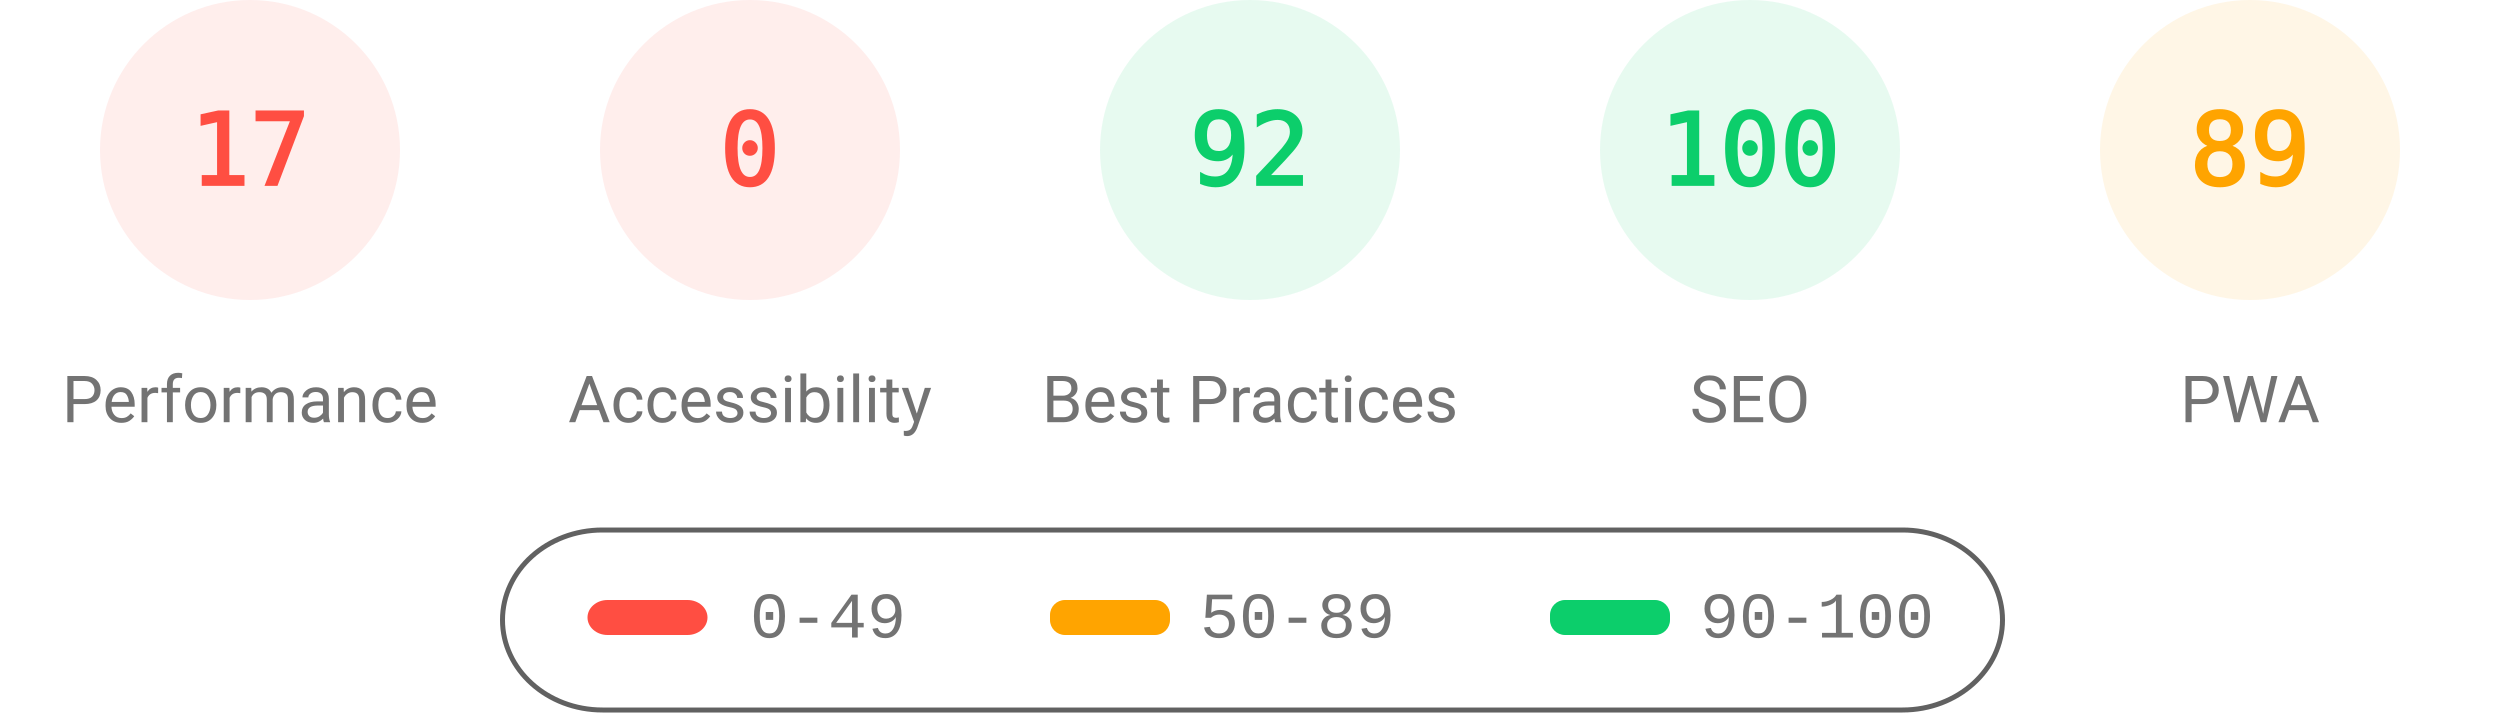
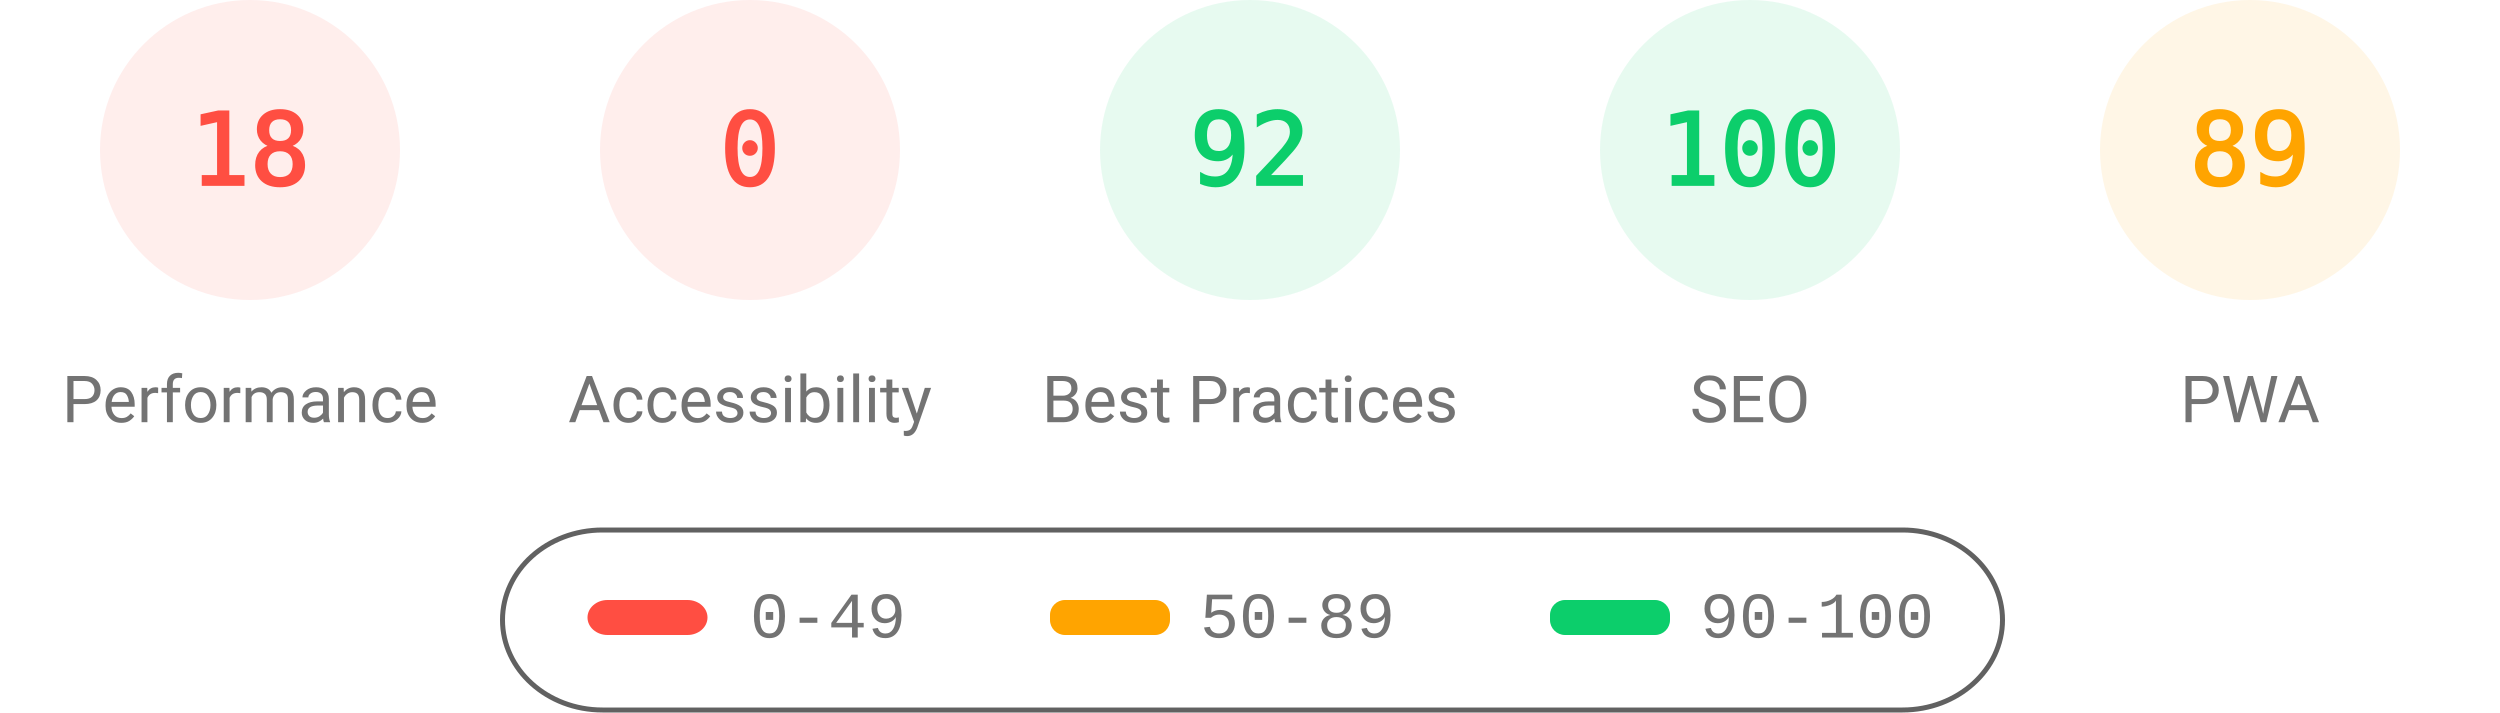
<svg xmlns="http://www.w3.org/2000/svg" fill="none" width="1000" height="285">
  <style>.gauge-base{opacity:.1}.gauge-arc{fill:none;animation-delay:250ms;stroke-linecap:round;transform:rotate(-90deg);transform-origin:100px 60px;animation:load-gauge 1s ease forwards}.guage-text{font-size:40px;font-family:monospace;text-align:center}.guage-red{color:#ff4e42;fill:#ff4e42;stroke:#ff4e42}.guage-orange{color:#ffa400;fill:#ffa400;stroke:#ffa400}.guage-green{color:#0cce6b;fill:#0cce6b;stroke:#0cce6b}.guage-undefined{color:#5c5c5c;fill:#5c5c5c;stroke:#5c5c5c}.guage-title{color:#737373;fill:#737373;stroke:none;font-size:26px;line-height:26px;font-family:Roboto,Halvetica,Arial,sans-serif}@keyframes load-gauge{from{stroke-dasharray:0 352.858}}</style>
  <svg class="guage-div guage-perf guage-red" viewBox="0 0 200 200" width="200" height="200">
    <circle class="gauge-base" r="56" cx="100" cy="60" stroke-width="8" />
-     <circle class="gauge-arc guage-arc-1" r="56" cx="100" cy="60" stroke-width="8" style="stroke-dasharray:59.816,351.858" />
-     <text class="guage-text" x="100" y="60" alignment-baseline="central" dominant-baseline="central" text-anchor="middle">17</text>
+     <circle class="gauge-arc guage-arc-1" r="56" cx="100" cy="60" stroke-width="8" style="stroke-dasharray:63.334,351.858" />
+     <text class="guage-text" x="100" y="60" alignment-baseline="central" dominant-baseline="central" text-anchor="middle">18</text>
    <text class="guage-title" x="100" y="160" alignment-baseline="central" dominant-baseline="central" text-anchor="middle">Performance</text>
  </svg>
  <svg class="guage-div guage-acc guage-red" viewBox="0 0 200 200" width="200" height="200" x="200">
    <circle class="gauge-base" r="56" cx="100" cy="60" stroke-width="8" />
    <circle class="gauge-arc guage-arc-2" r="56" cx="100" cy="60" stroke-width="8" style="stroke-dasharray:0,351.858" />
    <text class="guage-text" x="100" y="60" alignment-baseline="central" dominant-baseline="central" text-anchor="middle">0</text>
    <text class="guage-title" x="100" y="160" alignment-baseline="central" dominant-baseline="central" text-anchor="middle">Accessibility</text>
  </svg>
  <svg class="guage-div guage-best guage-green" viewBox="0 0 200 200" width="200" height="200" x="400">
    <circle class="gauge-base" r="56" cx="100" cy="60" stroke-width="8" />
    <circle class="gauge-arc guage-arc-3" r="56" cx="100" cy="60" stroke-width="8" style="stroke-dasharray:323.709,351.858" />
    <text class="guage-text" x="100" y="60" alignment-baseline="central" dominant-baseline="central" text-anchor="middle">92</text>
    <text class="guage-title" x="100" y="160" alignment-baseline="central" dominant-baseline="central" text-anchor="middle">Best Practices</text>
  </svg>
  <svg class="guage-div guage-seo guage-green" viewBox="0 0 200 200" width="200" height="200" x="600">
    <circle class="gauge-base" r="56" cx="100" cy="60" stroke-width="8" />
    <circle class="gauge-arc guage-arc-4" r="56" cx="100" cy="60" stroke-width="8" style="stroke-dasharray:351.858,351.858" />
    <text class="guage-text" x="100" y="60" alignment-baseline="central" dominant-baseline="central" text-anchor="middle">100</text>
    <text class="guage-title" x="100" y="160" alignment-baseline="central" dominant-baseline="central" text-anchor="middle">SEO</text>
  </svg>
  <svg class="guage-div guage-pwa guage-orange" viewBox="0 0 200 200" width="200" height="200" x="800">
    <circle class="gauge-base" r="56" cx="100" cy="60" stroke-width="8" />
    <circle class="gauge-arc guage-arc-4" r="56" cx="100" cy="60" stroke-width="8" style="stroke-dasharray:313.154,351.858" />
    <text class="guage-text" x="100" y="60" alignment-baseline="central" dominant-baseline="central" text-anchor="middle">89</text>
    <text class="guage-title" x="100" y="160" alignment-baseline="central" dominant-baseline="central" text-anchor="middle">PWA</text>
  </svg>
  <svg width="604" height="76" x="200" y="210">
    <path fill="none" id="canvas_background" d="M-1-1h604v80H-1z" />
    <rect fill-opacity="0" stroke="#616161" stroke-width="2" rx="40" id="svg_2" height="72" width="600" y="2" x="1" fill="#000" />
    <rect stroke="#000" rx="8" id="svg_3" height="14" width="48" y="30" x="35" stroke-opacity="null" stroke-width="0" fill="#ff4e42" />
    <rect stroke="#000" rx="6" id="svg_4" height="14" width="48" y="30" x="220" stroke-opacity="null" stroke-width="0" fill="#ffa400" />
    <rect stroke="#000" rx="6" id="svg_5" height="14" width="48" y="30" x="420" stroke-opacity="null" stroke-width="0" fill="#0cce6b" />
    <text xml:space="preserve" text-anchor="start" font-family="'Courier New', Courier, monospace" font-size="26" id="svg_6" y="45" x="100" stroke-opacity="null" stroke-width="0" stroke="#000" fill="#737373">0-49</text>
    <text xml:space="preserve" text-anchor="start" font-family="'Courier New', Courier, monospace" font-size="26" id="svg_7" y="45" x="280" stroke-opacity="null" stroke-width="0" stroke="#000" fill="#737373">50-89</text>
    <text xml:space="preserve" text-anchor="start" font-family="'Courier New', Courier, monospace" font-size="26" id="svg_8" y="45" x="480" stroke-opacity="null" stroke-width="0" stroke="#000" fill="#737373">90-100</text>
  </svg>
</svg>
